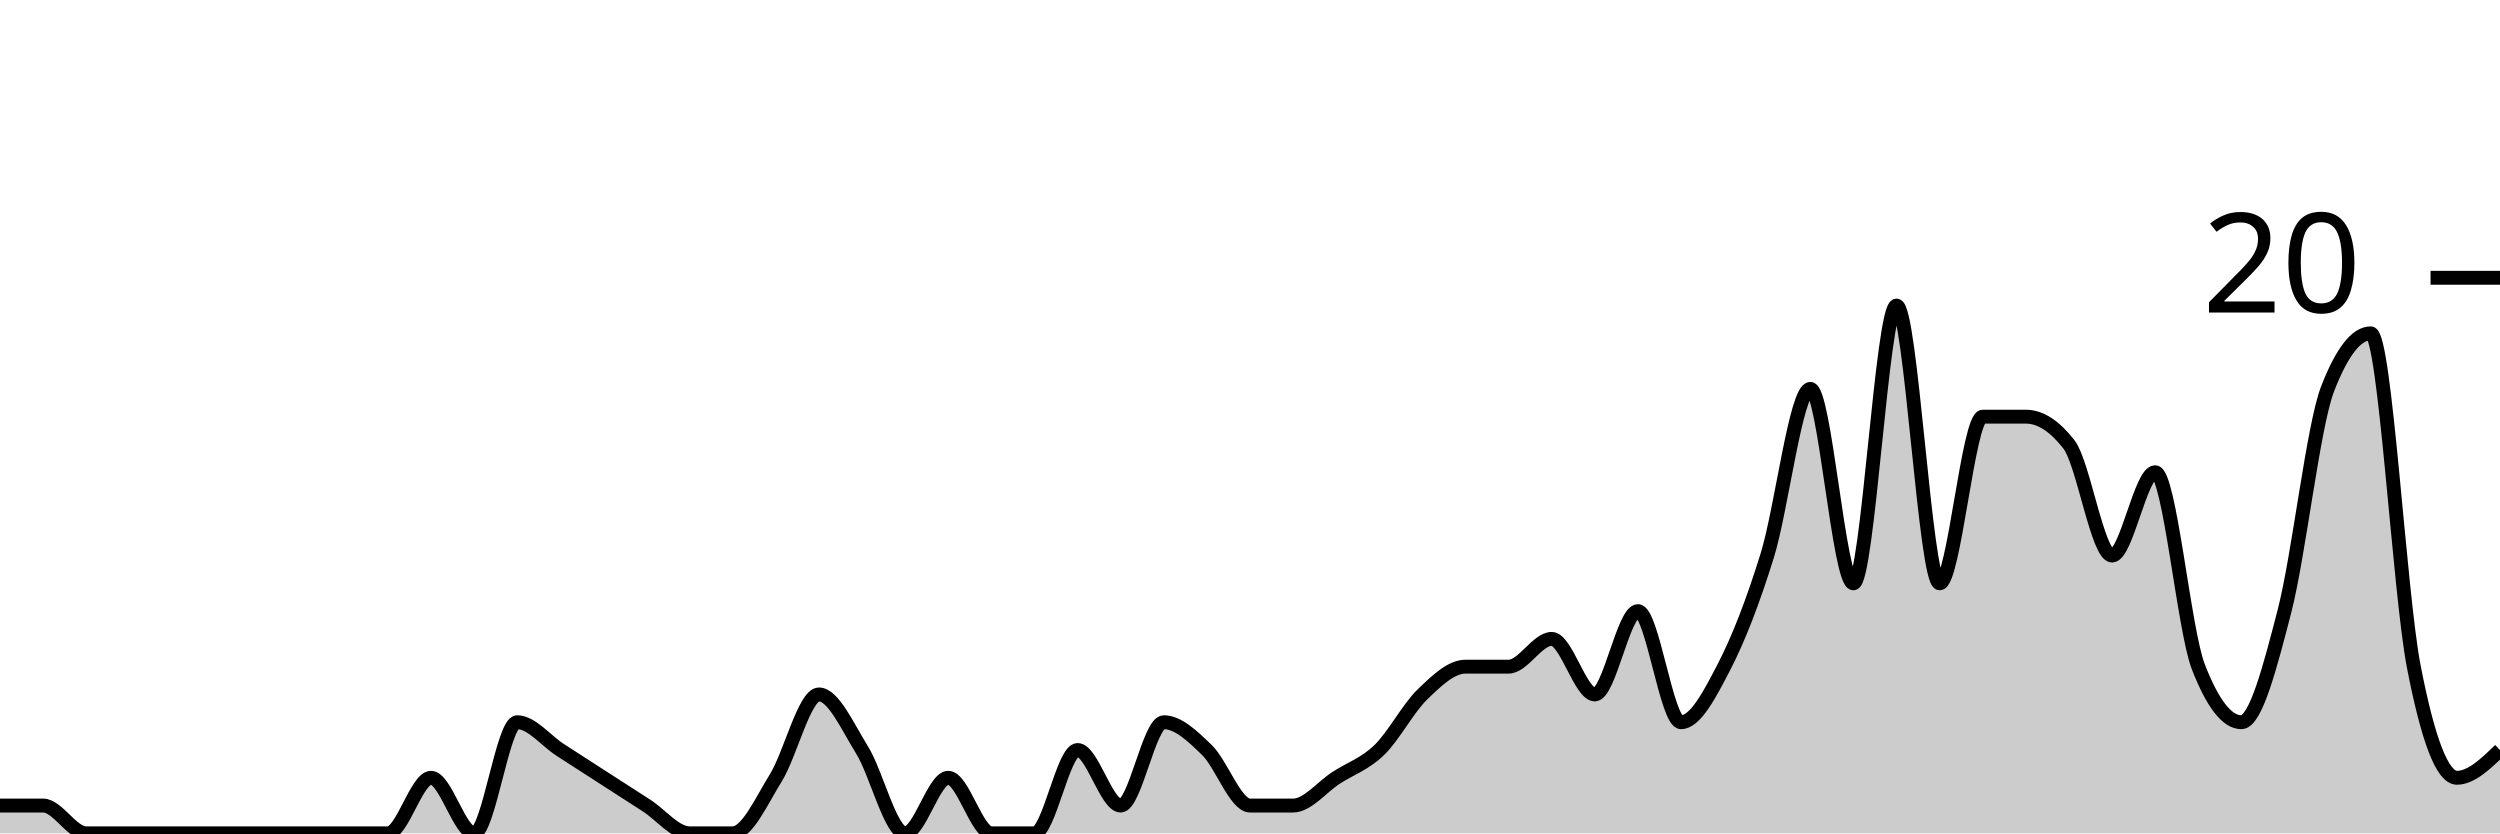
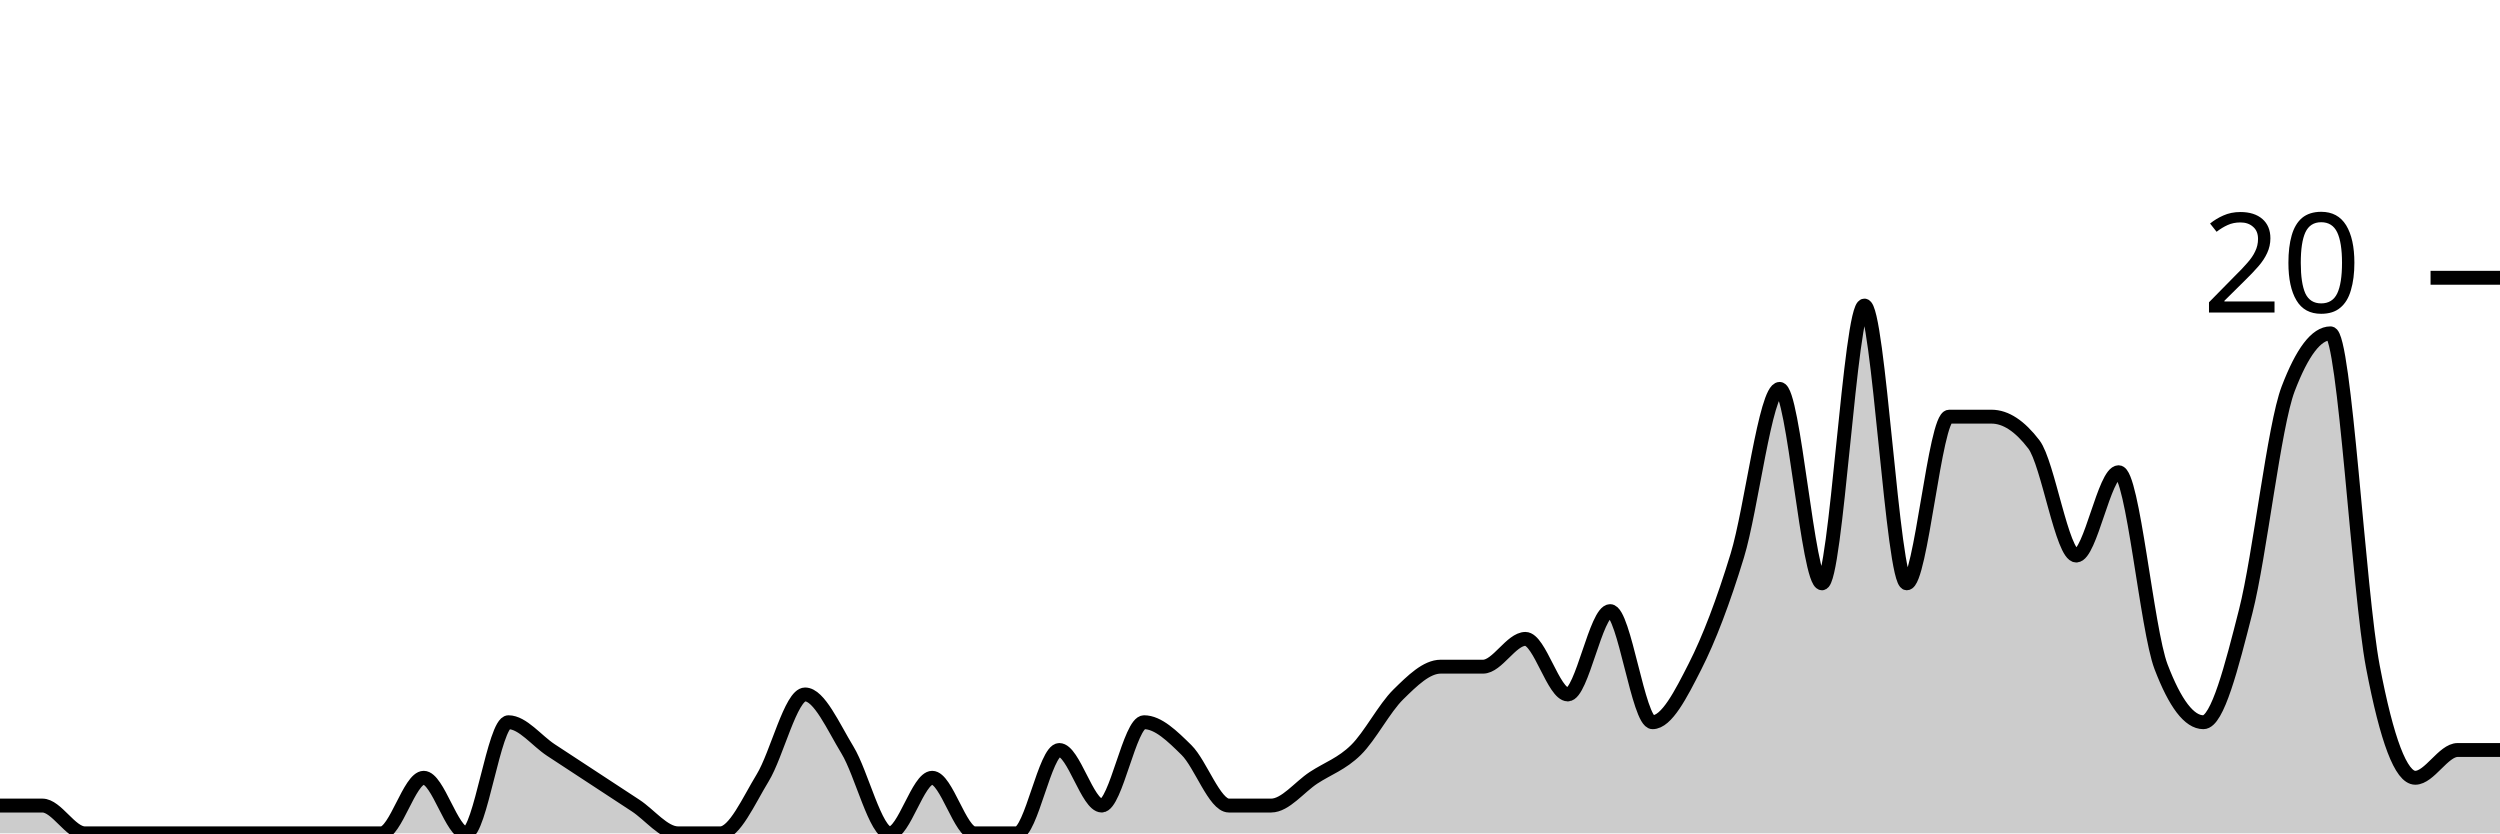
<svg xmlns="http://www.w3.org/2000/svg" viewBox="0 0 180 60">
  <g transform="translate(0,20)">
-     <path class="area" fill="rgba(0, 0, 0, 0.2)" d="M0,38C1.034,38,2.069,38,3.103,38C4.138,38,5.172,40,6.207,40C7.241,40,8.276,40,9.31,40C10.345,40,11.379,40,12.414,40C13.448,40,14.483,40,15.517,40C16.552,40,17.586,40,18.621,40C19.655,40,20.69,40,21.724,40C22.759,40,23.793,40,24.828,40C25.862,40,26.897,40,27.931,40C28.966,40,30,36,31.034,36C32.069,36,33.103,40,34.138,40C35.172,40,36.207,32,37.241,32C38.276,32,39.31,33.333,40.345,34C41.379,34.667,42.414,35.333,43.448,36C44.483,36.667,45.517,37.333,46.552,38C47.586,38.667,48.621,40,49.655,40C50.69,40,51.724,40,52.759,40C53.793,40,54.828,37.667,55.862,36C56.897,34.333,57.931,30,58.966,30C60,30,61.034,32.333,62.069,34C63.103,35.667,64.138,40,65.172,40C66.207,40,67.241,36,68.276,36C69.31,36,70.345,40,71.379,40C72.414,40,73.448,40,74.483,40C75.517,40,76.552,34,77.586,34C78.621,34,79.655,38,80.69,38C81.724,38,82.759,32,83.793,32C84.828,32,85.862,33,86.897,34C87.931,35,88.966,38,90,38C91.034,38,92.069,38,93.103,38C94.138,38,95.172,36.667,96.207,36C97.241,35.333,98.276,35,99.31,34C100.345,33,101.379,31,102.414,30C103.448,29,104.483,28,105.517,28C106.552,28,107.586,28,108.621,28C109.655,28,110.69,26,111.724,26C112.759,26,113.793,30,114.828,30C115.862,30,116.897,24,117.931,24C118.966,24,120,32,121.034,32C122.069,32,123.103,30,124.138,28C125.172,26,126.207,23.333,127.241,20C128.276,16.667,129.31,8,130.345,8C131.379,8,132.414,22,133.448,22C134.483,22,135.517,2,136.552,2C137.586,2,138.621,22,139.655,22C140.69,22,141.724,10,142.759,10C143.793,10,144.828,10,145.862,10C146.897,10,147.931,10.667,148.966,12C150,13.333,151.034,20,152.069,20C153.103,20,154.138,14,155.172,14C156.207,14,157.241,25.333,158.276,28C159.31,30.667,160.345,32,161.379,32C162.414,32,163.448,28,164.483,24C165.517,20,166.552,10.667,167.586,8C168.621,5.333,169.655,4,170.69,4C171.724,4,172.759,22.667,173.793,28C174.828,33.333,175.862,36,176.897,36C177.931,36,178.966,35,180,34L180,40C178.966,40,177.931,40,176.897,40C175.862,40,174.828,40,173.793,40C172.759,40,171.724,40,170.69,40C169.655,40,168.621,40,167.586,40C166.552,40,165.517,40,164.483,40C163.448,40,162.414,40,161.379,40C160.345,40,159.31,40,158.276,40C157.241,40,156.207,40,155.172,40C154.138,40,153.103,40,152.069,40C151.034,40,150,40,148.966,40C147.931,40,146.897,40,145.862,40C144.828,40,143.793,40,142.759,40C141.724,40,140.69,40,139.655,40C138.621,40,137.586,40,136.552,40C135.517,40,134.483,40,133.448,40C132.414,40,131.379,40,130.345,40C129.31,40,128.276,40,127.241,40C126.207,40,125.172,40,124.138,40C123.103,40,122.069,40,121.034,40C120,40,118.966,40,117.931,40C116.897,40,115.862,40,114.828,40C113.793,40,112.759,40,111.724,40C110.69,40,109.655,40,108.621,40C107.586,40,106.552,40,105.517,40C104.483,40,103.448,40,102.414,40C101.379,40,100.345,40,99.31,40C98.276,40,97.241,40,96.207,40C95.172,40,94.138,40,93.103,40C92.069,40,91.034,40,90,40C88.966,40,87.931,40,86.897,40C85.862,40,84.828,40,83.793,40C82.759,40,81.724,40,80.69,40C79.655,40,78.621,40,77.586,40C76.552,40,75.517,40,74.483,40C73.448,40,72.414,40,71.379,40C70.345,40,69.31,40,68.276,40C67.241,40,66.207,40,65.172,40C64.138,40,63.103,40,62.069,40C61.034,40,60,40,58.966,40C57.931,40,56.897,40,55.862,40C54.828,40,53.793,40,52.759,40C51.724,40,50.69,40,49.655,40C48.621,40,47.586,40,46.552,40C45.517,40,44.483,40,43.448,40C42.414,40,41.379,40,40.345,40C39.31,40,38.276,40,37.241,40C36.207,40,35.172,40,34.138,40C33.103,40,32.069,40,31.034,40C30,40,28.966,40,27.931,40C26.897,40,25.862,40,24.828,40C23.793,40,22.759,40,21.724,40C20.69,40,19.655,40,18.621,40C17.586,40,16.552,40,15.517,40C14.483,40,13.448,40,12.414,40C11.379,40,10.345,40,9.31,40C8.276,40,7.241,40,6.207,40C5.172,40,4.138,40,3.103,40C2.069,40,1.034,40,0,40Z" />
-     <path class="line" stroke="black" fill="none" d="M0,38C1.034,38,2.069,38,3.103,38C4.138,38,5.172,40,6.207,40C7.241,40,8.276,40,9.31,40C10.345,40,11.379,40,12.414,40C13.448,40,14.483,40,15.517,40C16.552,40,17.586,40,18.621,40C19.655,40,20.69,40,21.724,40C22.759,40,23.793,40,24.828,40C25.862,40,26.897,40,27.931,40C28.966,40,30,36,31.034,36C32.069,36,33.103,40,34.138,40C35.172,40,36.207,32,37.241,32C38.276,32,39.31,33.333,40.345,34C41.379,34.667,42.414,35.333,43.448,36C44.483,36.667,45.517,37.333,46.552,38C47.586,38.667,48.621,40,49.655,40C50.69,40,51.724,40,52.759,40C53.793,40,54.828,37.667,55.862,36C56.897,34.333,57.931,30,58.966,30C60,30,61.034,32.333,62.069,34C63.103,35.667,64.138,40,65.172,40C66.207,40,67.241,36,68.276,36C69.31,36,70.345,40,71.379,40C72.414,40,73.448,40,74.483,40C75.517,40,76.552,34,77.586,34C78.621,34,79.655,38,80.69,38C81.724,38,82.759,32,83.793,32C84.828,32,85.862,33,86.897,34C87.931,35,88.966,38,90,38C91.034,38,92.069,38,93.103,38C94.138,38,95.172,36.667,96.207,36C97.241,35.333,98.276,35,99.31,34C100.345,33,101.379,31,102.414,30C103.448,29,104.483,28,105.517,28C106.552,28,107.586,28,108.621,28C109.655,28,110.69,26,111.724,26C112.759,26,113.793,30,114.828,30C115.862,30,116.897,24,117.931,24C118.966,24,120,32,121.034,32C122.069,32,123.103,30,124.138,28C125.172,26,126.207,23.333,127.241,20C128.276,16.667,129.31,8,130.345,8C131.379,8,132.414,22,133.448,22C134.483,22,135.517,2,136.552,2C137.586,2,138.621,22,139.655,22C140.69,22,141.724,10,142.759,10C143.793,10,144.828,10,145.862,10C146.897,10,147.931,10.667,148.966,12C150,13.333,151.034,20,152.069,20C153.103,20,154.138,14,155.172,14C156.207,14,157.241,25.333,158.276,28C159.31,30.667,160.345,32,161.379,32C162.414,32,163.448,28,164.483,24C165.517,20,166.552,10.667,167.586,8C168.621,5.333,169.655,4,170.69,4C171.724,4,172.759,22.667,173.793,28C174.828,33.333,175.862,36,176.897,36C177.931,36,178.966,35,180,34" />
+     <path class="area" fill="rgba(0, 0, 0, 0.2)" d="M0,38C1.017,38,2.034,38,3.051,38C4.068,38,5.085,40,6.102,40C7.119,40,8.136,40,9.153,40C10.169,40,11.186,40,12.203,40C13.22,40,14.237,40,15.254,40C16.271,40,17.288,40,18.305,40C19.322,40,20.339,40,21.356,40C22.373,40,23.39,40,24.407,40C25.424,40,26.441,40,27.458,40C28.475,40,29.492,36,30.508,36C31.525,36,32.542,40,33.559,40C34.576,40,35.593,32,36.61,32C37.627,32,38.644,33.333,39.661,34C40.678,34.667,41.695,35.333,42.712,36C43.729,36.667,44.746,37.333,45.763,38C46.78,38.667,47.797,40,48.814,40C49.831,40,50.847,40,51.864,40C52.881,40,53.898,37.667,54.915,36C55.932,34.333,56.949,30,57.966,30C58.983,30,60,32.333,61.017,34C62.034,35.667,63.051,40,64.068,40C65.085,40,66.102,36,67.119,36C68.136,36,69.153,40,70.169,40C71.186,40,72.203,40,73.22,40C74.237,40,75.254,34,76.271,34C77.288,34,78.305,38,79.322,38C80.339,38,81.356,32,82.373,32C83.39,32,84.407,33,85.424,34C86.441,35,87.458,38,88.475,38C89.492,38,90.508,38,91.525,38C92.542,38,93.559,36.667,94.576,36C95.593,35.333,96.61,35,97.627,34C98.644,33,99.661,31,100.678,30C101.695,29,102.712,28,103.729,28C104.746,28,105.763,28,106.78,28C107.797,28,108.814,26,109.831,26C110.847,26,111.864,30,112.881,30C113.898,30,114.915,24,115.932,24C116.949,24,117.966,32,118.983,32C120,32,121.017,30,122.034,28C123.051,26,124.068,23.333,125.085,20C126.102,16.667,127.119,8,128.136,8C129.153,8,130.169,22,131.186,22C132.203,22,133.22,2,134.237,2C135.254,2,136.271,22,137.288,22C138.305,22,139.322,10,140.339,10C141.356,10,142.373,10,143.39,10C144.407,10,145.424,10.667,146.441,12C147.458,13.333,148.475,20,149.492,20C150.508,20,151.525,14,152.542,14C153.559,14,154.576,25.333,155.593,28C156.61,30.667,157.627,32,158.644,32C159.661,32,160.678,28,161.695,24C162.712,20,163.729,10.667,164.746,8C165.763,5.333,166.78,4,167.797,4C168.814,4,169.831,22.667,170.847,28C171.864,33.333,172.881,36,173.898,36C174.915,36,175.932,34,176.949,34C177.966,34,178.983,34,180,34L180,40C178.983,40,177.966,40,176.949,40C175.932,40,174.915,40,173.898,40C172.881,40,171.864,40,170.847,40C169.831,40,168.814,40,167.797,40C166.78,40,165.763,40,164.746,40C163.729,40,162.712,40,161.695,40C160.678,40,159.661,40,158.644,40C157.627,40,156.61,40,155.593,40C154.576,40,153.559,40,152.542,40C151.525,40,150.508,40,149.492,40C148.475,40,147.458,40,146.441,40C145.424,40,144.407,40,143.39,40C142.373,40,141.356,40,140.339,40C139.322,40,138.305,40,137.288,40C136.271,40,135.254,40,134.237,40C133.22,40,132.203,40,131.186,40C130.169,40,129.153,40,128.136,40C127.119,40,126.102,40,125.085,40C124.068,40,123.051,40,122.034,40C121.017,40,120,40,118.983,40C117.966,40,116.949,40,115.932,40C114.915,40,113.898,40,112.881,40C111.864,40,110.847,40,109.831,40C108.814,40,107.797,40,106.78,40C105.763,40,104.746,40,103.729,40C102.712,40,101.695,40,100.678,40C99.661,40,98.644,40,97.627,40C96.61,40,95.593,40,94.576,40C93.559,40,92.542,40,91.525,40C90.508,40,89.492,40,88.475,40C87.458,40,86.441,40,85.424,40C84.407,40,83.39,40,82.373,40C81.356,40,80.339,40,79.322,40C78.305,40,77.288,40,76.271,40C75.254,40,74.237,40,73.22,40C72.203,40,71.186,40,70.169,40C69.153,40,68.136,40,67.119,40C66.102,40,65.085,40,64.068,40C63.051,40,62.034,40,61.017,40C60,40,58.983,40,57.966,40C56.949,40,55.932,40,54.915,40C53.898,40,52.881,40,51.864,40C50.847,40,49.831,40,48.814,40C47.797,40,46.78,40,45.763,40C44.746,40,43.729,40,42.712,40C41.695,40,40.678,40,39.661,40C38.644,40,37.627,40,36.61,40C35.593,40,34.576,40,33.559,40C32.542,40,31.525,40,30.508,40C29.492,40,28.475,40,27.458,40C26.441,40,25.424,40,24.407,40C23.39,40,22.373,40,21.356,40C20.339,40,19.322,40,18.305,40C17.288,40,16.271,40,15.254,40C14.237,40,13.22,40,12.203,40C11.186,40,10.169,40,9.153,40C8.136,40,7.119,40,6.102,40C5.085,40,4.068,40,3.051,40C2.034,40,1.017,40,0,40Z" />
+     <path class="line" stroke="black" fill="none" d="M0,38C1.017,38,2.034,38,3.051,38C4.068,38,5.085,40,6.102,40C7.119,40,8.136,40,9.153,40C10.169,40,11.186,40,12.203,40C13.22,40,14.237,40,15.254,40C16.271,40,17.288,40,18.305,40C19.322,40,20.339,40,21.356,40C22.373,40,23.39,40,24.407,40C25.424,40,26.441,40,27.458,40C28.475,40,29.492,36,30.508,36C31.525,36,32.542,40,33.559,40C34.576,40,35.593,32,36.61,32C37.627,32,38.644,33.333,39.661,34C40.678,34.667,41.695,35.333,42.712,36C43.729,36.667,44.746,37.333,45.763,38C46.78,38.667,47.797,40,48.814,40C49.831,40,50.847,40,51.864,40C52.881,40,53.898,37.667,54.915,36C55.932,34.333,56.949,30,57.966,30C58.983,30,60,32.333,61.017,34C62.034,35.667,63.051,40,64.068,40C65.085,40,66.102,36,67.119,36C68.136,36,69.153,40,70.169,40C71.186,40,72.203,40,73.22,40C74.237,40,75.254,34,76.271,34C77.288,34,78.305,38,79.322,38C80.339,38,81.356,32,82.373,32C83.39,32,84.407,33,85.424,34C86.441,35,87.458,38,88.475,38C89.492,38,90.508,38,91.525,38C92.542,38,93.559,36.667,94.576,36C95.593,35.333,96.61,35,97.627,34C98.644,33,99.661,31,100.678,30C101.695,29,102.712,28,103.729,28C104.746,28,105.763,28,106.78,28C107.797,28,108.814,26,109.831,26C110.847,26,111.864,30,112.881,30C113.898,30,114.915,24,115.932,24C116.949,24,117.966,32,118.983,32C120,32,121.017,30,122.034,28C123.051,26,124.068,23.333,125.085,20C126.102,16.667,127.119,8,128.136,8C129.153,8,130.169,22,131.186,22C132.203,22,133.22,2,134.237,2C135.254,2,136.271,22,137.288,22C138.305,22,139.322,10,140.339,10C141.356,10,142.373,10,143.39,10C144.407,10,145.424,10.667,146.441,12C147.458,13.333,148.475,20,149.492,20C150.508,20,151.525,14,152.542,14C153.559,14,154.576,25.333,155.593,28C156.61,30.667,157.627,32,158.644,32C159.661,32,160.678,28,161.695,24C162.712,20,163.729,10.667,164.746,8C165.763,5.333,166.78,4,167.797,4C168.814,4,169.831,22.667,170.847,28C171.864,33.333,172.881,36,173.898,36C174.915,36,175.932,34,176.949,34C177.966,34,178.983,34,180,34" />
    <path class="axis-ceiling" stroke-width="1" stroke="black" fill="none" d="M175,0L180,0" />
    <text class="axis-ceiling-label" font-family="sans-serif" text-anchor="end" font-size="10px" x="170" y="2.5">20</text>
  </g>
</svg>
